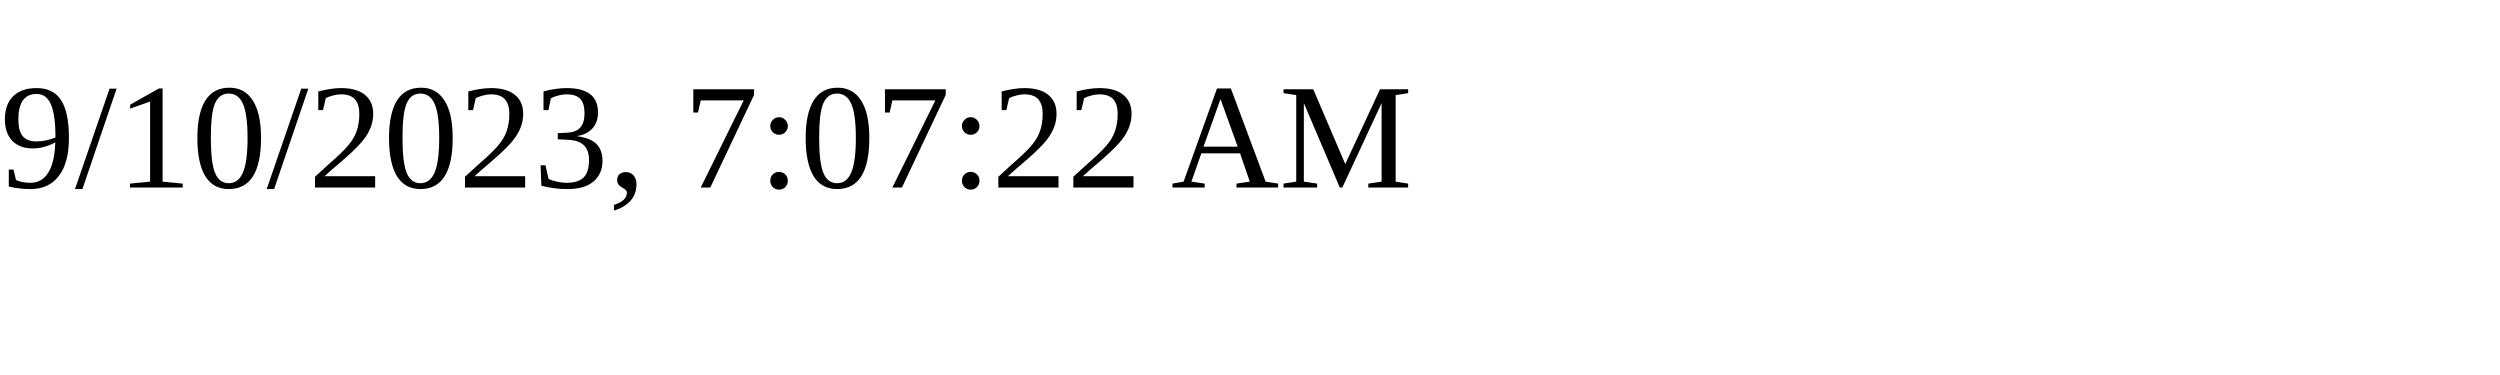
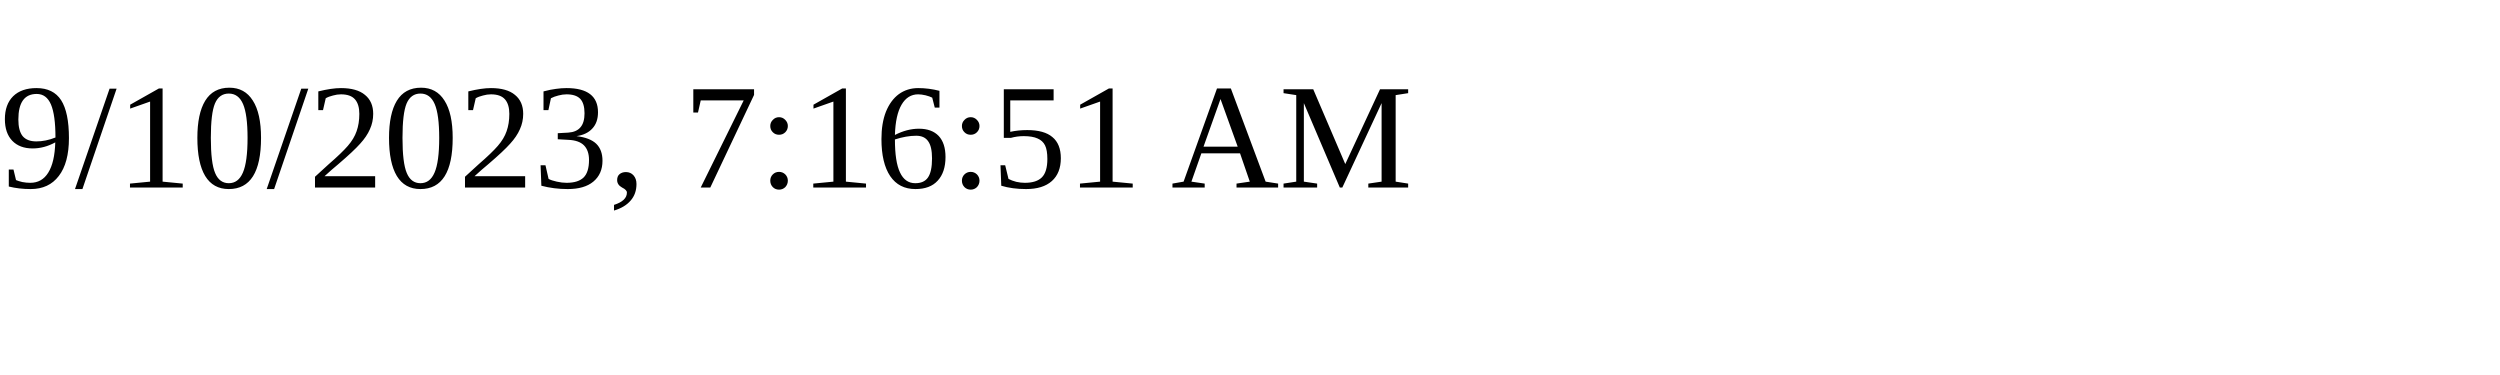
<svg xmlns="http://www.w3.org/2000/svg" height="30" width="200">
-   <text x="0" y="15">9/10/2023, 7:07:22 AM</text>
+   <text x="0" y="15">9/10/2023, 7:16:51 AM</text>
</svg>
